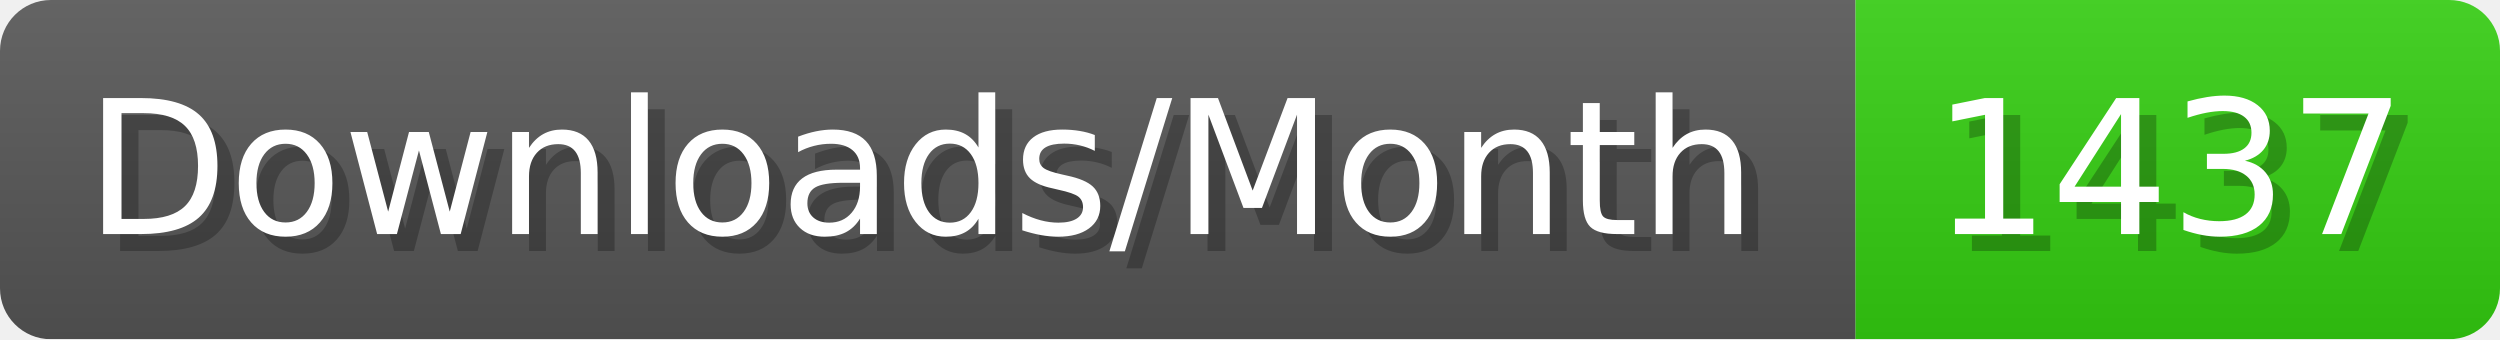
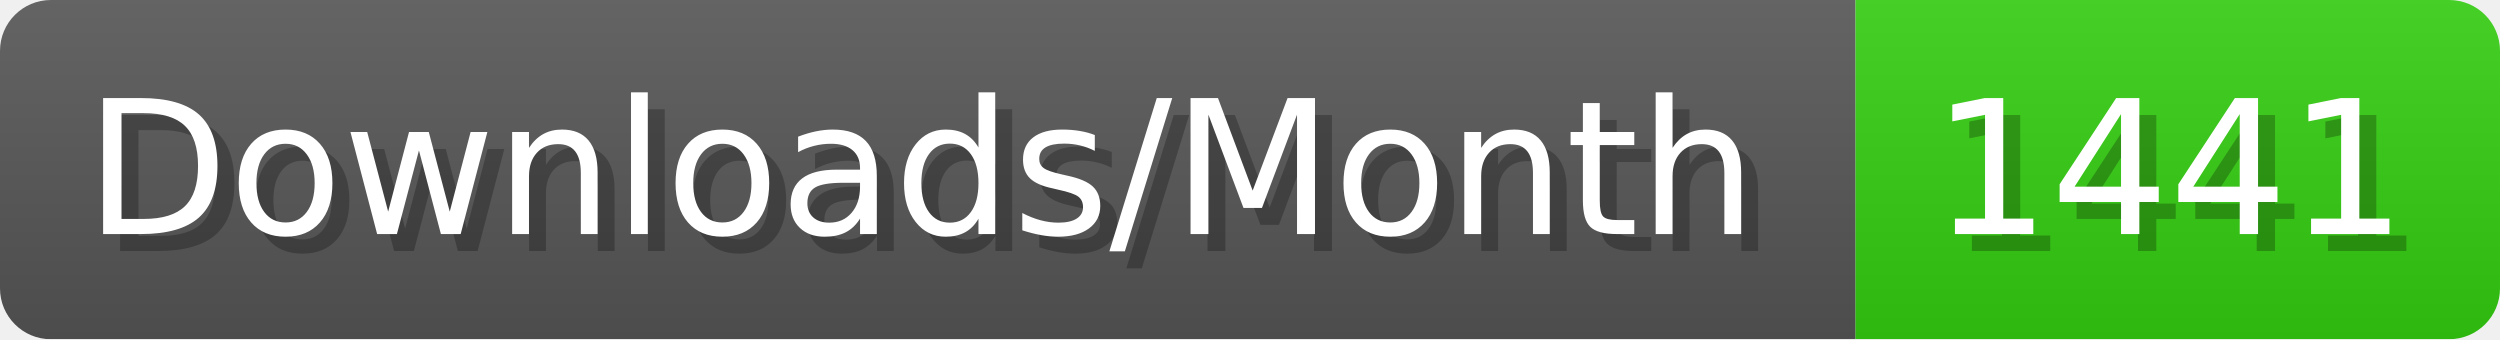
- <svg xmlns="http://www.w3.org/2000/svg" width="147.4" height="20" viewBox="0 0 1474 200" role="img" aria-label="Downloads/Month: 1437">
+ <svg xmlns="http://www.w3.org/2000/svg" width="147.4" height="20" viewBox="0 0 1474 200" role="img" aria-label="Downloads/Month: 1441">
  <linearGradient id="YlXUI" x2="0" y2="100%">
    <stop offset="0" stop-opacity=".1" stop-color="#EEE" />
    <stop offset="1" stop-opacity=".1" />
  </linearGradient>
  <mask id="JHhop">
    <rect width="1474" height="200" rx="30" fill="#FFF" />
  </mask>
  <g mask="url(#JHhop)">
    <rect width="1094" height="200" fill="#555" />
    <rect width="380" height="200" fill="#3C1" x="1094" />
    <rect width="1474" height="200" fill="url(#YlXUI)" />
  </g>
  <g aria-hidden="true" fill="#fff" text-anchor="start" font-family="Verdana,DejaVu Sans,sans-serif" font-size="110">
    <text x="60" y="148" textLength="994" fill="#000" opacity="0.25">Downloads/Month</text>
    <text x="50" y="138" textLength="994">Downloads/Month</text>
-     <text x="1149" y="148" textLength="280" fill="#000" opacity="0.25">1437</text>
-     <text x="1139" y="138" textLength="280">1437</text>
+     <text x="1149" y="148" textLength="280" fill="#000" opacity="0.25">1441</text>
+     <text x="1139" y="138" textLength="280">1441</text>
  </g>
</svg>
